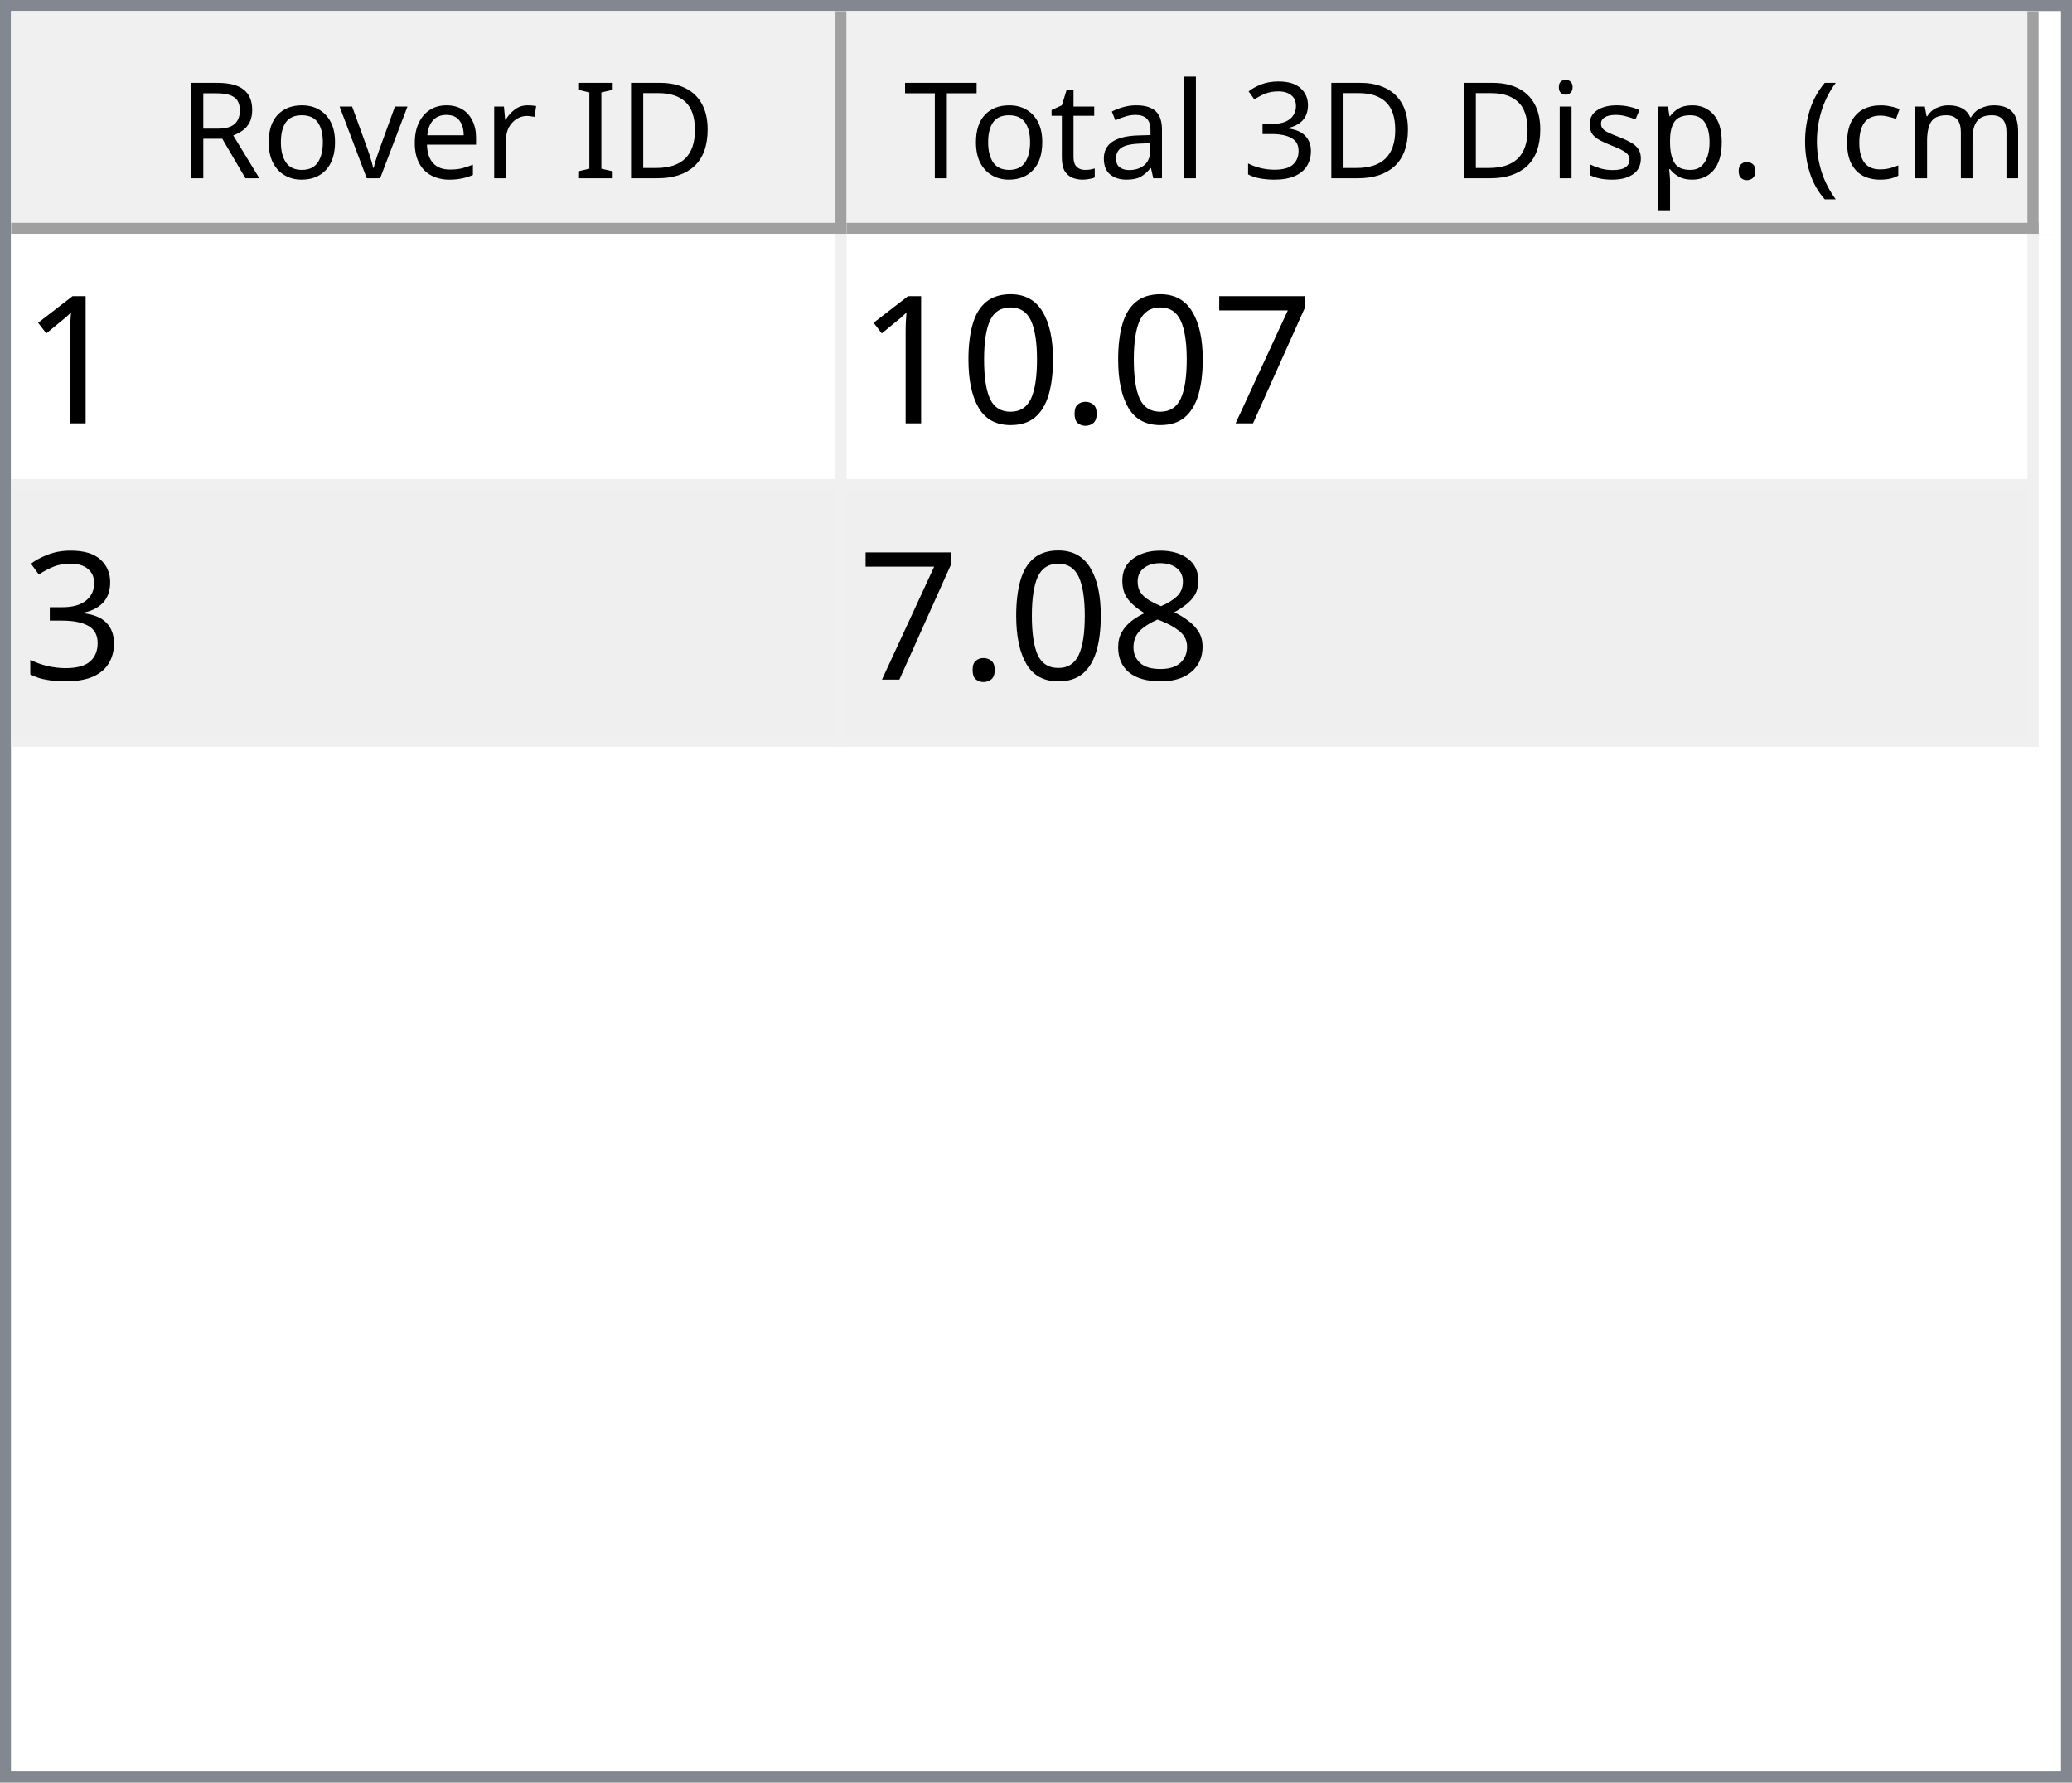
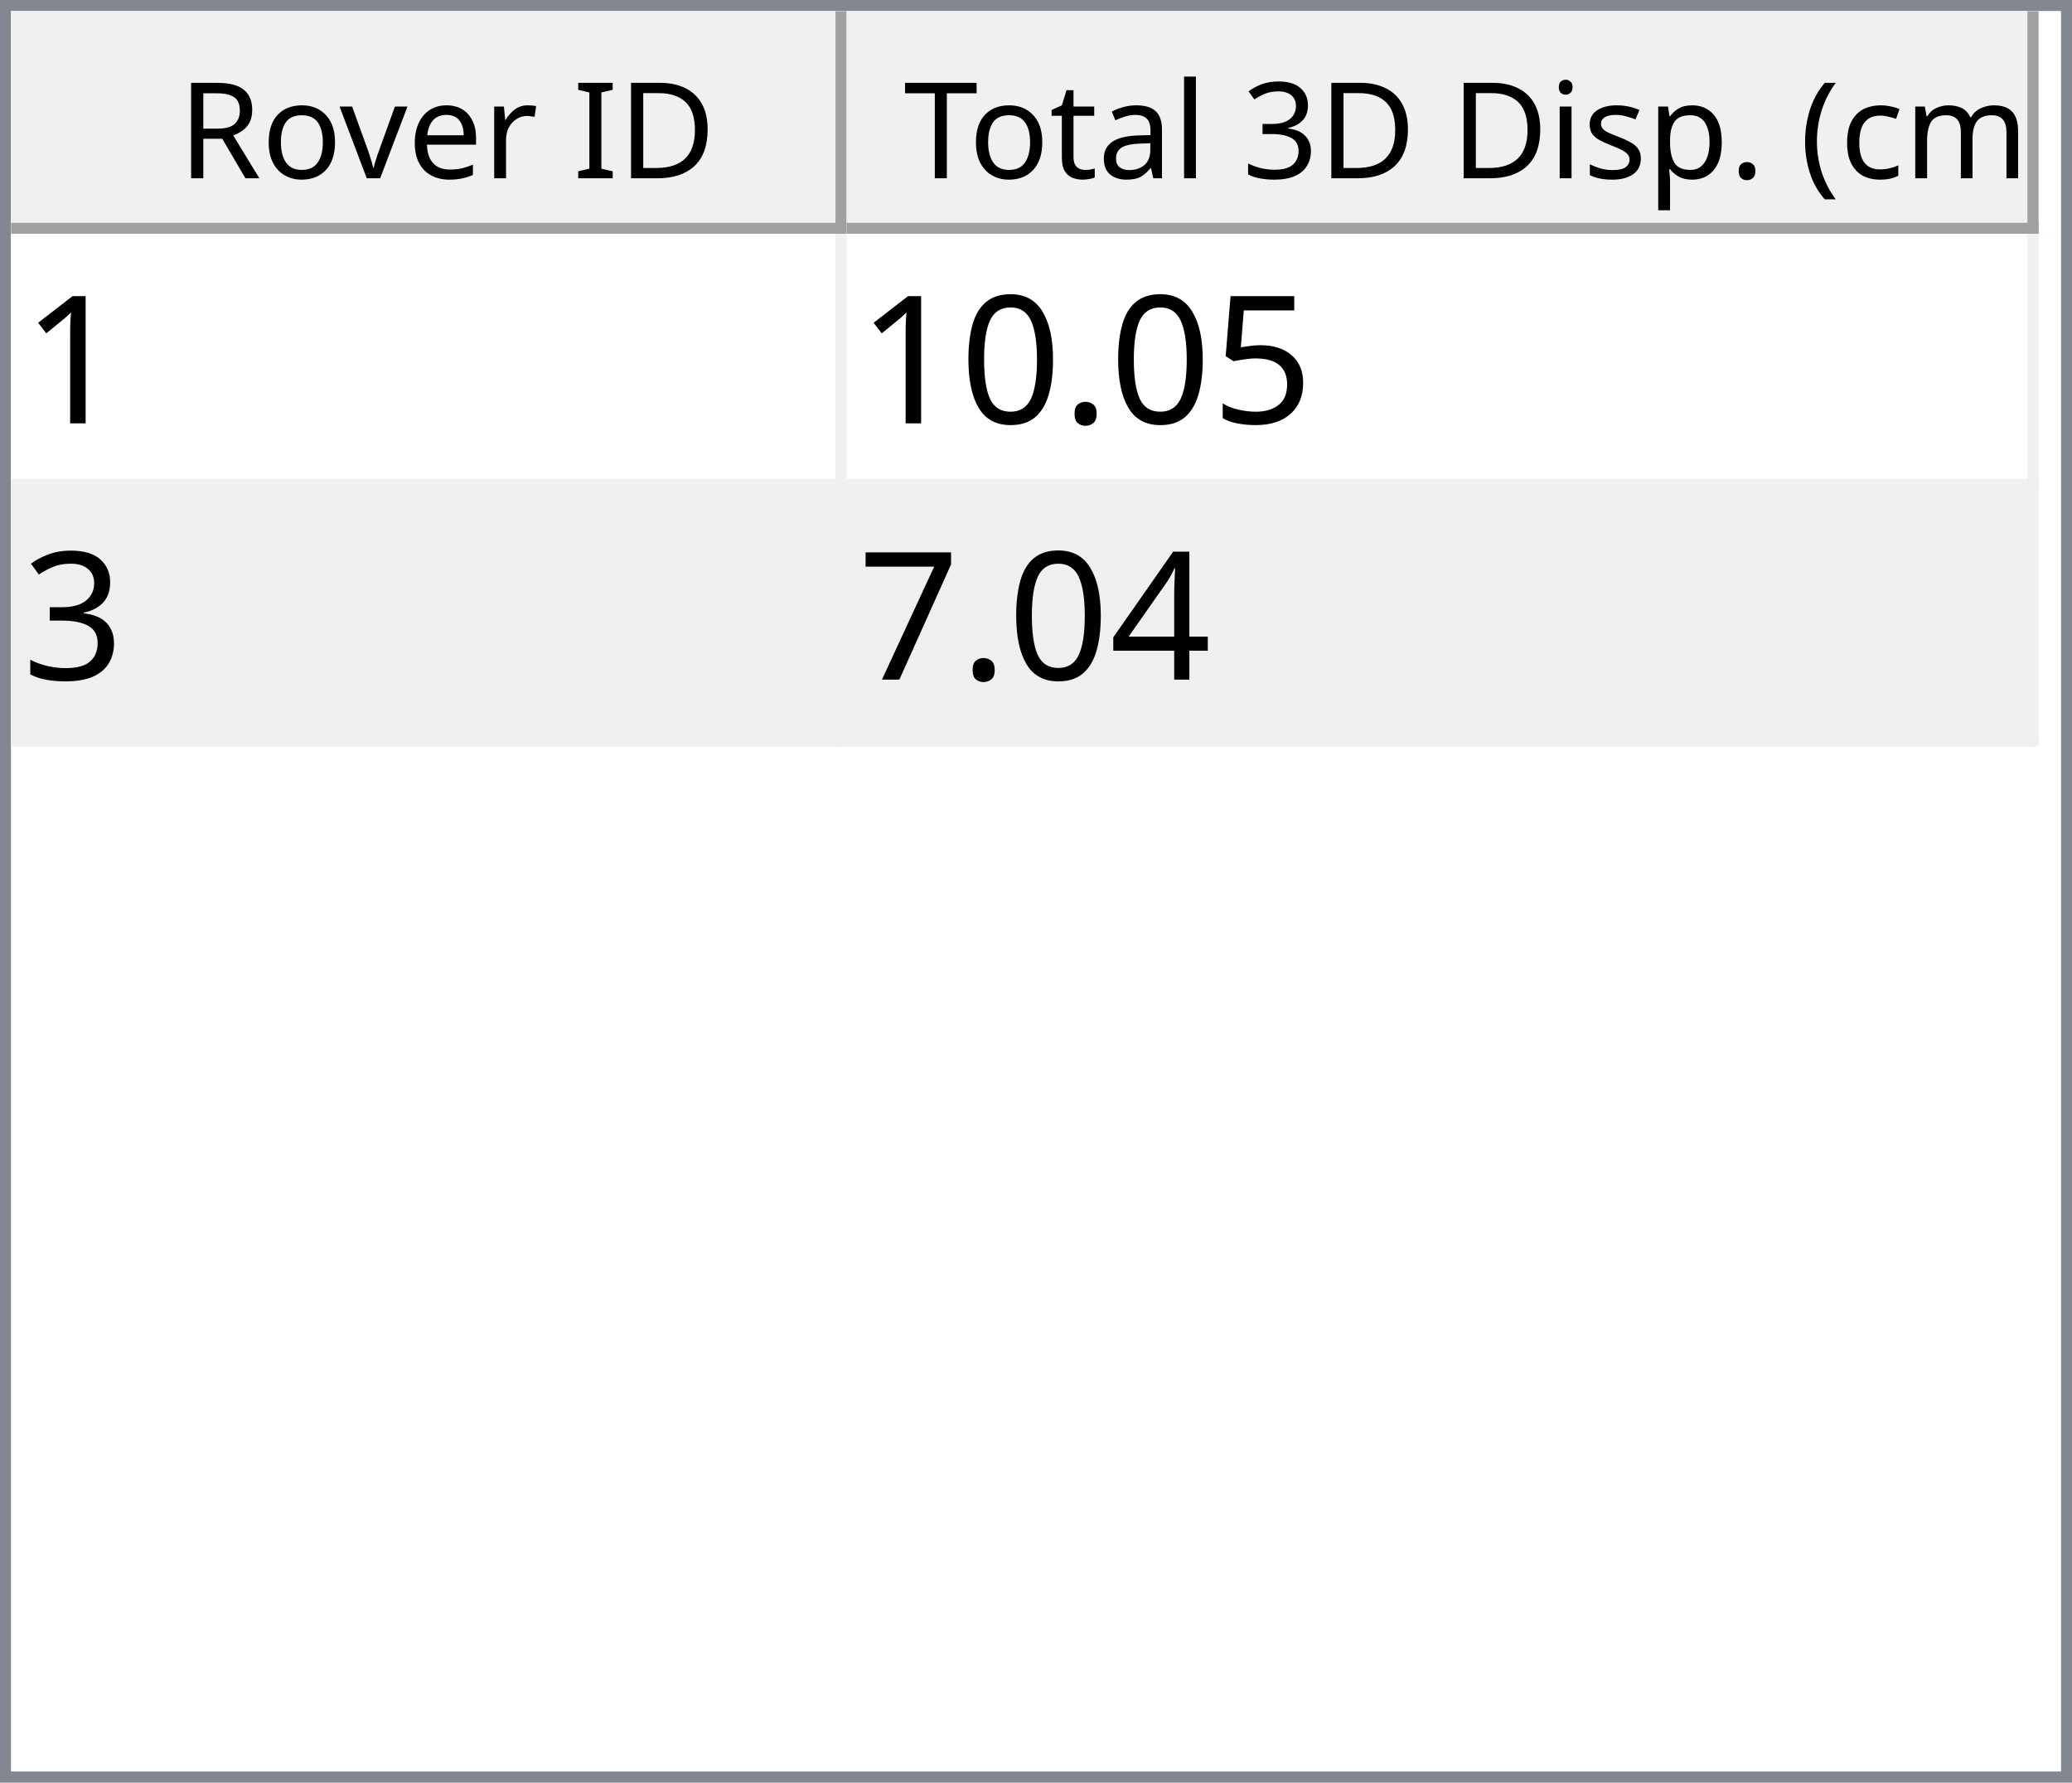
<svg xmlns="http://www.w3.org/2000/svg" style="fill-opacity:1; color-rendering:auto; color-interpolation:auto; text-rendering:auto; stroke:black; stroke-linecap:square; stroke-miterlimit:10; shape-rendering:auto; stroke-opacity:1; fill:black; stroke-dasharray:none; font-weight:normal; stroke-width:1; font-family:'Dialog'; font-style:normal; stroke-linejoin:miter; font-size:12px; stroke-dashoffset:0; image-rendering:auto;" width="186" height="160">
  <defs id="genericDefs" />
  <g>
    <defs id="defs1">
      <clipPath clipPathUnits="userSpaceOnUse" id="clipPath1">
        <path d="M0 0 L186 0 L186 160 L0 160 L0 0 Z" />
      </clipPath>
      <clipPath clipPathUnits="userSpaceOnUse" id="clipPath2">
        <path d="M0 0 L0 160 L186 160 L186 0 Z" />
      </clipPath>
      <clipPath clipPathUnits="userSpaceOnUse" id="clipPath3">
        <path d="M0 0 L0 20 L184 20 L184 0 Z" />
      </clipPath>
      <clipPath clipPathUnits="userSpaceOnUse" id="clipPath4">
        <path d="M0 0 L0 20 L75 20 L75 0 Z" />
      </clipPath>
      <clipPath clipPathUnits="userSpaceOnUse" id="clipPath5">
        <path d="M1 1 L1 19 L74 19 L74 1 Z" />
      </clipPath>
      <clipPath clipPathUnits="userSpaceOnUse" id="clipPath6">
        <path d="M0 0 L0 18 L73 18 L73 0 Z" />
      </clipPath>
      <clipPath clipPathUnits="userSpaceOnUse" id="clipPath7">
        <path d="M-0.5 -0.5 L-0.5 19.5 L74.5 19.5 L74.5 -0.5 Z" />
      </clipPath>
      <clipPath clipPathUnits="userSpaceOnUse" id="clipPath8">
        <path d="M0 0 L0 20 L107 20 L107 0 Z" />
      </clipPath>
      <clipPath clipPathUnits="userSpaceOnUse" id="clipPath9">
        <path d="M1 1 L1 19 L106 19 L106 1 Z" />
      </clipPath>
      <clipPath clipPathUnits="userSpaceOnUse" id="clipPath10">
        <path d="M0 0 L0 18 L105 18 L105 0 Z" />
      </clipPath>
      <clipPath clipPathUnits="userSpaceOnUse" id="clipPath11">
        <path d="M-0.5 -0.5 L-0.5 19.5 L106.5 19.5 L106.5 -0.5 Z" />
      </clipPath>
      <clipPath clipPathUnits="userSpaceOnUse" id="clipPath12">
        <path d="M0 0 L0 138 L184 138 L184 0 Z" />
      </clipPath>
      <clipPath clipPathUnits="userSpaceOnUse" id="clipPath13">
        <path d="M0 0 L0 46 L182 46 L182 0 Z" />
      </clipPath>
      <clipPath clipPathUnits="userSpaceOnUse" id="clipPath14">
        <path d="M-0.5 -0.5 L-0.5 45.5 L181.5 45.5 L181.5 -0.5 Z" />
      </clipPath>
      <clipPath clipPathUnits="userSpaceOnUse" id="clipPath15">
        <path d="M0 0 L0 22 L74 22 L74 0 Z" />
      </clipPath>
      <clipPath clipPathUnits="userSpaceOnUse" id="clipPath16">
        <path d="M0 0 L0 22 L106 22 L106 0 Z" />
      </clipPath>
      <font horiz-adv-x="64.551" id="font1">
        <font-face ascent="107.91" descent="25.098" units-per-em="100" style="font-style:normal; font-family:Segoe UI; font-weight:normal;" />
        <missing-glyph horiz-adv-x="64.551" d="M8.109 0 L8.109 68.266 L56.453 68.266 L56.453 0 L8.109 0 ZM15.328 7.234 L49.219 7.234 L49.219 61.031 L15.328 61.031 L15.328 7.234 Z" />
        <glyph unicode="D" horiz-adv-x="70.117" d="M9.188 0 L9.188 70.016 L28.516 70.016 Q65.531 70.016 65.531 35.891 Q65.531 19.672 55.25 9.836 Q44.969 0 27.734 0 L9.188 0 ZM17.391 62.594 L17.391 7.422 L27.828 7.422 Q41.609 7.422 49.273 14.797 Q56.938 22.172 56.938 35.688 Q56.938 62.594 28.328 62.594 L17.391 62.594 Z" />
        <glyph unicode="I" horiz-adv-x="26.611" d="M17.391 0 L9.188 0 L9.188 70.016 L17.391 70.016 L17.391 0 Z" />
        <glyph unicode=" " horiz-adv-x="27.393" d="" />
        <glyph unicode="r" horiz-adv-x="34.766" d="M34.188 41.891 Q32.078 43.5 28.125 43.5 Q23 43.5 19.555 38.672 Q16.109 33.844 16.109 25.484 L16.109 0 L8.109 0 L8.109 50 L16.109 50 L16.109 39.703 L16.312 39.703 Q18.016 44.969 21.531 47.922 Q25.047 50.875 29.391 50.875 Q32.516 50.875 34.188 50.203 L34.188 41.891 Z" />
        <glyph unicode="e" horiz-adv-x="52.295" d="M48.297 23 L12.984 23 Q13.188 14.656 17.484 10.109 Q21.781 5.562 29.297 5.562 Q37.75 5.562 44.828 11.141 L44.828 3.609 Q38.234 -1.172 27.391 -1.172 Q16.797 -1.172 10.742 5.641 Q4.688 12.453 4.688 24.812 Q4.688 36.469 11.305 43.82 Q17.922 51.172 27.734 51.172 Q37.547 51.172 42.922 44.828 Q48.297 38.484 48.297 27.203 L48.297 23 ZM40.094 29.781 Q40.047 36.719 36.75 40.578 Q33.453 44.438 27.594 44.438 Q21.922 44.438 17.969 40.383 Q14.016 36.328 13.094 29.781 L40.094 29.781 Z" />
        <glyph unicode="v" horiz-adv-x="47.9" d="M47.406 50 L27.484 0 L19.625 0 L0.688 50 L9.469 50 L22.172 13.672 Q23.578 9.672 23.922 6.688 L24.125 6.688 Q24.609 10.453 25.688 13.484 L38.969 50 L47.406 50 Z" />
        <glyph unicode="o" horiz-adv-x="58.594" d="M29 -1.172 Q17.922 -1.172 11.305 5.836 Q4.688 12.844 4.688 24.422 Q4.688 37.016 11.57 44.094 Q18.453 51.172 30.172 51.172 Q41.359 51.172 47.633 44.289 Q53.906 37.406 53.906 25.203 Q53.906 13.234 47.141 6.031 Q40.375 -1.172 29 -1.172 ZM29.594 44.438 Q21.875 44.438 17.383 39.188 Q12.891 33.938 12.891 24.703 Q12.891 15.828 17.43 10.695 Q21.969 5.562 29.594 5.562 Q37.359 5.562 41.531 10.594 Q45.703 15.625 45.703 24.906 Q45.703 34.281 41.531 39.359 Q37.359 44.438 29.594 44.438 Z" />
        <glyph unicode="R" horiz-adv-x="59.814" d="M59.375 0 L49.609 0 L37.891 19.625 Q36.281 22.359 34.766 24.289 Q33.25 26.219 31.664 27.438 Q30.078 28.656 28.25 29.219 Q26.422 29.781 24.125 29.781 L17.391 29.781 L17.391 0 L9.188 0 L9.188 70.016 L30.078 70.016 Q34.672 70.016 38.555 68.867 Q42.438 67.719 45.289 65.375 Q48.141 63.031 49.758 59.547 Q51.375 56.062 51.375 51.375 Q51.375 47.703 50.273 44.656 Q49.172 41.609 47.148 39.211 Q45.125 36.812 42.266 35.133 Q39.406 33.453 35.844 32.516 L35.844 32.328 Q37.594 31.547 38.891 30.547 Q40.188 29.547 41.359 28.18 Q42.531 26.812 43.68 25.078 Q44.828 23.344 46.234 21.047 L59.375 0 ZM17.391 62.594 L17.391 37.203 L28.516 37.203 Q31.594 37.203 34.203 38.133 Q36.812 39.062 38.719 40.797 Q40.625 42.531 41.703 45.047 Q42.781 47.562 42.781 50.688 Q42.781 56.297 39.141 59.445 Q35.5 62.594 28.609 62.594 L17.391 62.594 Z" />
        <glyph unicode=")" horiz-adv-x="30.176" d="M8.297 -15.922 L1.172 -15.922 Q16.406 2.344 16.406 26.812 Q16.406 51.469 1.078 70.016 L8.297 70.016 Q23.531 52.156 23.531 26.703 Q23.531 1.375 8.297 -15.922 Z" />
        <glyph unicode="m" horiz-adv-x="86.133" d="M79.109 0 L71.094 0 L71.094 28.719 Q71.094 37.016 68.531 40.727 Q65.969 44.438 59.906 44.438 Q54.781 44.438 51.195 39.75 Q47.609 35.062 47.609 28.516 L47.609 0 L39.594 0 L39.594 29.688 Q39.594 44.438 28.219 44.438 Q22.953 44.438 19.531 40.016 Q16.109 35.594 16.109 28.516 L16.109 0 L8.109 0 L8.109 50 L16.109 50 L16.109 42.094 L16.312 42.094 Q21.625 51.172 31.844 51.172 Q36.969 51.172 40.773 48.312 Q44.578 45.453 46 40.828 Q51.562 51.172 62.594 51.172 Q79.109 51.172 79.109 30.812 L79.109 0 Z" />
        <glyph unicode="c" horiz-adv-x="46.191" d="M42.188 2.297 Q36.422 -1.172 28.516 -1.172 Q17.828 -1.172 11.258 5.789 Q4.688 12.75 4.688 23.828 Q4.688 36.188 11.766 43.68 Q18.844 51.172 30.672 51.172 Q37.25 51.172 42.281 48.734 L42.281 40.531 Q36.719 44.438 30.375 44.438 Q22.703 44.438 17.797 38.945 Q12.891 33.453 12.891 24.516 Q12.891 15.719 17.508 10.641 Q22.125 5.562 29.891 5.562 Q36.422 5.562 42.188 9.906 L42.188 2.297 Z" />
        <glyph unicode="(" horiz-adv-x="30.176" d="M29.109 -15.922 L21.969 -15.922 Q6.844 1.375 6.844 26.703 Q6.844 52.156 21.969 70.016 L29.203 70.016 Q13.875 51.469 13.875 26.812 Q13.875 2.344 29.109 -15.922 Z" />
        <glyph unicode="." horiz-adv-x="21.68" d="M10.891 -1.078 Q8.641 -1.078 7.055 0.539 Q5.469 2.156 5.469 4.391 Q5.469 6.641 7.055 8.273 Q8.641 9.906 10.891 9.906 Q13.188 9.906 14.797 8.273 Q16.406 6.641 16.406 4.391 Q16.406 2.156 14.797 0.539 Q13.188 -1.078 10.891 -1.078 Z" />
        <glyph unicode="p" horiz-adv-x="58.789" d="M16.312 7.234 L16.109 7.234 L16.109 -23 L8.109 -23 L8.109 50 L16.109 50 L16.109 41.219 L16.312 41.219 Q22.219 51.172 33.594 51.172 Q43.266 51.172 48.688 44.461 Q54.109 37.75 54.109 26.469 Q54.109 13.922 48 6.375 Q41.891 -1.172 31.297 -1.172 Q21.578 -1.172 16.312 7.234 ZM16.109 27.391 L16.109 20.406 Q16.109 14.203 20.141 9.883 Q24.172 5.562 30.375 5.562 Q37.641 5.562 41.773 11.133 Q45.906 16.703 45.906 26.609 Q45.906 34.969 42.047 39.703 Q38.188 44.438 31.594 44.438 Q24.609 44.438 20.359 39.578 Q16.109 34.719 16.109 27.391 Z" />
        <glyph unicode="s" horiz-adv-x="42.432" d="M5.078 1.812 L5.078 10.406 Q11.625 5.562 19.484 5.562 Q30.031 5.562 30.031 12.594 Q30.031 14.594 29.125 15.992 Q28.219 17.391 26.68 18.461 Q25.141 19.531 23.07 20.383 Q21 21.234 18.609 22.172 Q15.281 23.484 12.766 24.828 Q10.25 26.172 8.57 27.859 Q6.891 29.547 6.031 31.695 Q5.172 33.844 5.172 36.719 Q5.172 40.234 6.789 42.945 Q8.406 45.656 11.086 47.484 Q13.766 49.312 17.211 50.242 Q20.656 51.172 24.312 51.172 Q30.812 51.172 35.938 48.922 L35.938 40.828 Q30.422 44.438 23.25 44.438 Q21 44.438 19.195 43.922 Q17.391 43.406 16.094 42.477 Q14.797 41.547 14.086 40.258 Q13.375 38.969 13.375 37.406 Q13.375 35.453 14.086 34.133 Q14.797 32.812 16.164 31.789 Q17.531 30.766 19.484 29.938 Q21.438 29.109 23.922 28.125 Q27.25 26.859 29.883 25.516 Q32.516 24.172 34.375 22.484 Q36.234 20.797 37.234 18.602 Q38.234 16.406 38.234 13.375 Q38.234 9.672 36.602 6.938 Q34.969 4.203 32.234 2.398 Q29.5 0.594 25.93 -0.289 Q22.359 -1.172 18.453 -1.172 Q10.75 -1.172 5.078 1.812 Z" />
        <glyph unicode="i" horiz-adv-x="24.219" d="M12.203 62.703 Q10.062 62.703 8.547 64.164 Q7.031 65.625 7.031 67.875 Q7.031 70.125 8.547 71.609 Q10.062 73.094 12.203 73.094 Q14.406 73.094 15.945 71.609 Q17.484 70.125 17.484 67.875 Q17.484 65.719 15.945 64.211 Q14.406 62.703 12.203 62.703 ZM16.109 0 L8.109 0 L8.109 50 L16.109 50 L16.109 0 Z" />
        <glyph unicode="3" horiz-adv-x="53.906" d="M46.531 19.828 Q46.531 15.094 44.75 11.211 Q42.969 7.328 39.719 4.57 Q36.469 1.812 31.93 0.297 Q27.391 -1.219 21.922 -1.219 Q11.922 -1.219 6 2.594 L6 11.188 Q13.094 5.609 22.219 5.609 Q25.875 5.609 28.828 6.539 Q31.781 7.469 33.906 9.227 Q36.031 10.984 37.18 13.477 Q38.328 15.969 38.328 19.094 Q38.328 32.812 18.797 32.812 L12.984 32.812 L12.984 39.594 L18.5 39.594 Q35.797 39.594 35.797 52.484 Q35.797 64.406 22.609 64.406 Q15.188 64.406 8.688 59.422 L8.688 67.188 Q15.375 71.188 24.609 71.188 Q29 71.188 32.57 69.969 Q36.141 68.75 38.68 66.555 Q41.219 64.359 42.609 61.281 Q44 58.203 44 54.5 Q44 40.672 30.031 36.719 L30.031 36.531 Q33.594 36.141 36.625 34.797 Q39.656 33.453 41.852 31.305 Q44.047 29.156 45.289 26.25 Q46.531 23.344 46.531 19.828 Z" />
        <glyph unicode="l" horiz-adv-x="24.219" d="M16.109 0 L8.109 0 L8.109 74.031 L16.109 74.031 L16.109 0 Z" />
        <glyph unicode="a" horiz-adv-x="50.879" d="M43.891 0 L35.891 0 L35.891 7.812 L35.688 7.812 Q30.469 -1.172 20.312 -1.172 Q12.844 -1.172 8.617 2.781 Q4.391 6.734 4.391 13.281 Q4.391 27.297 20.906 29.594 L35.891 31.688 Q35.891 44.438 25.594 44.438 Q16.547 44.438 9.281 38.281 L9.281 46.484 Q16.656 51.172 26.266 51.172 Q43.891 51.172 43.891 32.516 L43.891 0 ZM35.891 25.297 L23.828 23.641 Q18.266 22.859 15.43 20.875 Q12.594 18.891 12.594 13.875 Q12.594 10.203 15.211 7.883 Q17.828 5.562 22.172 5.562 Q28.125 5.562 32.008 9.742 Q35.891 13.922 35.891 20.312 L35.891 25.297 Z" />
        <glyph unicode="t" horiz-adv-x="33.887" d="M31.297 0.484 Q28.469 -1.078 23.828 -1.078 Q10.688 -1.078 10.688 13.578 L10.688 43.172 L2.094 43.172 L2.094 50 L10.688 50 L10.688 62.203 L18.703 64.797 L18.703 50 L31.297 50 L31.297 43.172 L18.703 43.172 L18.703 14.984 Q18.703 9.969 20.414 7.82 Q22.125 5.672 26.078 5.672 Q29.109 5.672 31.297 7.328 L31.297 0.484 Z" />
        <glyph unicode="T" horiz-adv-x="52.393" d="M50.594 62.594 L30.375 62.594 L30.375 0 L22.172 0 L22.172 62.594 L2 62.594 L2 70.016 L50.594 70.016 L50.594 62.594 Z" />
      </font>
      <font horiz-adv-x="75.0" id="font2">
        <font-face ascent="100.537" descent="21.973" units-per-em="100" style="font-style:normal; font-family:sans-serif; font-weight:normal;" />
        <missing-glyph horiz-adv-x="75.0" d="M12.5 0 L12.5 62.5 L62.5 62.5 L62.5 0 L12.5 0 ZM14.062 1.562 L60.938 1.562 L60.938 60.938 L14.062 60.938 L14.062 1.562 Z" />
        <glyph unicode="1" horiz-adv-x="55.615" d="M37.25 0 L28.469 0 L28.469 56 Q25.297 52.984 20.141 49.953 Q14.984 46.922 10.891 45.406 L10.891 53.906 Q18.266 57.375 23.781 62.305 Q29.297 67.234 31.594 71.875 L37.25 71.875 L37.25 0 Z" />
-         <glyph unicode="7" horiz-adv-x="55.615" d="M4.734 62.203 L4.734 70.656 L51.078 70.656 L51.078 63.812 Q44.234 56.547 37.523 44.484 Q30.812 32.422 27.156 19.672 Q24.516 10.688 23.781 0 L14.75 0 Q14.891 8.453 18.062 20.414 Q21.234 32.375 27.172 43.484 Q33.109 54.594 39.797 62.203 L4.734 62.203 Z" />
+         <glyph unicode="5" horiz-adv-x="55.615" d="M4.156 18.75 L13.375 19.531 Q14.406 12.797 18.141 9.398 Q21.875 6 27.156 6 Q33.5 6 37.891 10.789 Q42.281 15.578 42.281 23.484 Q42.281 31 38.062 35.352 Q33.844 39.703 27 39.703 Q22.75 39.703 19.336 37.773 Q15.922 35.844 13.969 32.766 L5.719 33.844 L12.641 70.609 L48.25 70.609 L48.25 62.203 L19.672 62.203 L15.828 42.969 Q22.266 47.469 29.344 47.469 Q38.719 47.469 45.164 40.969 Q51.609 34.469 51.609 24.266 Q51.609 14.547 45.953 7.469 Q39.062 -1.219 27.156 -1.219 Q17.391 -1.219 11.211 4.25 Q5.031 9.719 4.156 18.75 Z" />
        <glyph unicode="." horiz-adv-x="27.783" d="M9.078 0 L9.078 10.016 L19.094 10.016 L19.094 0 L9.078 0 Z" />
        <glyph unicode="0" horiz-adv-x="55.615" d="M4.156 35.297 Q4.156 48 6.766 55.742 Q9.375 63.484 14.523 67.68 Q19.672 71.875 27.484 71.875 Q33.25 71.875 37.594 69.555 Q41.938 67.234 44.773 62.867 Q47.609 58.5 49.219 52.227 Q50.828 45.953 50.828 35.297 Q50.828 22.703 48.242 14.969 Q45.656 7.234 40.508 3.008 Q35.359 -1.219 27.484 -1.219 Q17.141 -1.219 11.234 6.203 Q4.156 15.141 4.156 35.297 ZM13.188 35.297 Q13.188 17.672 17.312 11.836 Q21.438 6 27.484 6 Q33.547 6 37.672 11.859 Q41.797 17.719 41.797 35.297 Q41.797 52.984 37.672 58.789 Q33.547 64.594 27.391 64.594 Q21.344 64.594 17.719 59.469 Q13.188 52.938 13.188 35.297 Z" />
        <glyph unicode="3" horiz-adv-x="55.615" d="M4.203 18.891 L12.984 20.062 Q14.5 12.594 18.141 9.297 Q21.781 6 27 6 Q33.203 6 37.477 10.297 Q41.75 14.594 41.75 20.953 Q41.75 27 37.797 30.93 Q33.844 34.859 27.734 34.859 Q25.25 34.859 21.531 33.891 L22.516 41.609 Q23.391 41.5 23.922 41.5 Q29.547 41.5 34.039 44.43 Q38.531 47.359 38.531 53.469 Q38.531 58.297 35.258 61.477 Q31.984 64.656 26.812 64.656 Q21.688 64.656 18.266 61.43 Q14.844 58.203 13.875 51.766 L5.078 53.328 Q6.688 62.156 12.398 67.016 Q18.109 71.875 26.609 71.875 Q32.469 71.875 37.398 69.359 Q42.328 66.844 44.945 62.5 Q47.562 58.156 47.562 53.266 Q47.562 48.641 45.07 44.828 Q42.578 41.016 37.703 38.766 Q44.047 37.312 47.562 32.695 Q51.078 28.078 51.078 21.141 Q51.078 11.766 44.242 5.25 Q37.406 -1.266 26.953 -1.266 Q17.531 -1.266 11.305 4.352 Q5.078 9.969 4.203 18.891 Z" />
-         <glyph unicode="8" horiz-adv-x="55.615" d="M17.672 38.812 Q12.203 40.828 9.57 44.539 Q6.938 48.25 6.938 53.422 Q6.938 61.234 12.555 66.555 Q18.172 71.875 27.484 71.875 Q36.859 71.875 42.578 66.43 Q48.297 60.984 48.297 53.172 Q48.297 48.188 45.68 44.508 Q43.062 40.828 37.75 38.812 Q44.344 36.672 47.781 31.883 Q51.219 27.094 51.219 20.453 Q51.219 11.281 44.727 5.031 Q38.234 -1.219 27.641 -1.219 Q17.047 -1.219 10.547 5.055 Q4.047 11.328 4.047 20.703 Q4.047 27.688 7.594 32.398 Q11.141 37.109 17.672 38.812 ZM15.922 53.719 Q15.922 48.641 19.195 45.414 Q22.469 42.188 27.688 42.188 Q32.766 42.188 36.016 45.383 Q39.266 48.578 39.266 53.219 Q39.266 58.062 35.914 61.359 Q32.562 64.656 27.594 64.656 Q22.562 64.656 19.242 61.43 Q15.922 58.203 15.922 53.719 ZM13.094 20.656 Q13.094 16.891 14.875 13.375 Q16.656 9.859 20.172 7.93 Q23.688 6 27.734 6 Q34.031 6 38.133 10.055 Q42.234 14.109 42.234 20.359 Q42.234 26.703 38.016 30.859 Q33.797 35.016 27.438 35.016 Q21.234 35.016 17.164 30.914 Q13.094 26.812 13.094 20.656 Z" />
+         <glyph unicode="4" horiz-adv-x="55.615" d="M32.328 0 L32.328 17.141 L1.266 17.141 L1.266 25.203 L33.938 71.578 L41.109 71.578 L41.109 25.203 L50.781 25.203 L50.781 17.141 L41.109 17.141 L41.109 0 L32.328 0 ZM32.328 25.203 L32.328 57.469 L9.906 25.203 L32.328 25.203 Z" />
+         <glyph unicode="7" horiz-adv-x="55.615" d="M4.734 62.203 L4.734 70.656 L51.078 70.656 L51.078 63.812 Q44.234 56.547 37.523 44.484 Q30.812 32.422 27.156 19.672 Q24.516 10.688 23.781 0 L14.75 0 Q14.891 8.453 18.062 20.414 Q21.234 32.375 27.172 43.484 Q33.109 54.594 39.797 62.203 L4.734 62.203 Z" />
      </font>
    </defs>
    <g style="fill:white; stroke:white;">
      <rect x="0" y="0" width="186" style="clip-path:url(#clipPath1); stroke:none;" height="160" />
    </g>
    <g style="fill:white; text-rendering:optimizeSpeed; color-rendering:optimizeSpeed; image-rendering:optimizeSpeed; shape-rendering:crispEdges; stroke:white; color-interpolation:sRGB;">
      <rect x="0" width="186" height="160" y="0" style="stroke:none;" />
      <path style="stroke:none;" d="M0 160 L186 160 L186 0 L0 0 Z" />
    </g>
    <g style="fill:rgb(240,240,240); font-family:'Segoe UI'; stroke:rgb(240,240,240);">
      <rect x="0" y="0" width="186" style="clip-path:url(#clipPath2); stroke:none;" height="160" />
    </g>
    <g style="fill:rgb(130,135,144); font-family:'Segoe UI'; stroke:rgb(130,135,144);">
      <path d="M0 0 L186 0 L186 160 L0 160 L0 0 ZM1 1 L185 1 L185 159 L1 159 L1 1 Z" style="fill-rule:evenodd; clip-path:url(#clipPath2); stroke:none;" />
    </g>
    <g style="fill:white; font-family:'Segoe UI'; stroke:white;" transform="translate(1,1)">
      <rect x="0" y="0" width="184" style="clip-path:url(#clipPath3); stroke:none;" height="20" />
    </g>
    <g style="fill:rgb(240,240,240); font-family:'Segoe UI'; stroke:rgb(240,240,240);" transform="translate(1,1)">
      <rect x="0" y="0" width="75" style="clip-path:url(#clipPath4); stroke:none;" height="20" />
    </g>
    <g style="font-family:'Segoe UI';" transform="translate(2,2)">
      <text x="14" xml:space="preserve" y="14" style="clip-path:url(#clipPath6); stroke:none;">Rover ID</text>
    </g>
    <g style="fill:rgb(160,160,160); font-family:'Segoe UI'; stroke:rgb(160,160,160); stroke-linejoin:bevel;" transform="translate(1.5,1.5)">
      <line x1="74" x2="74" y1="0" style="fill:none; clip-path:url(#clipPath7);" y2="19" />
    </g>
    <g style="fill:rgb(160,160,160); font-family:'Segoe UI'; stroke:rgb(160,160,160); stroke-linejoin:bevel;" transform="matrix(1,0,0,1,1,1) translate(0.5,0.5)">
      <line x1="0" x2="74" y1="19" style="fill:none; clip-path:url(#clipPath7);" y2="19" />
    </g>
    <g style="fill:rgb(240,240,240); font-family:'Segoe UI'; stroke:rgb(240,240,240);" transform="translate(76,1)">
      <rect x="0" y="0" width="107" style="clip-path:url(#clipPath8); stroke:none;" height="20" />
    </g>
    <g style="font-family:'Segoe UI';" transform="translate(77,2)">
      <text x="1" xml:space="preserve" y="14" style="clip-path:url(#clipPath10); stroke:none;"> Total 3D Disp. (cm)</text>
    </g>
    <g style="fill:rgb(160,160,160); font-family:'Segoe UI'; stroke:rgb(160,160,160); stroke-linejoin:bevel;" transform="translate(76.5,1.5)">
      <line x1="106" x2="106" y1="0" style="fill:none; clip-path:url(#clipPath11);" y2="19" />
    </g>
    <g style="fill:rgb(160,160,160); font-family:'Segoe UI'; stroke:rgb(160,160,160); stroke-linejoin:bevel;" transform="matrix(1,0,0,1,76,1) translate(0.5,0.5)">
      <line x1="0" x2="106" y1="19" style="fill:none; clip-path:url(#clipPath11);" y2="19" />
    </g>
    <g style="fill:white; font-family:'Segoe UI'; stroke:white;" transform="translate(1,21)">
      <rect x="0" y="0" width="184" style="clip-path:url(#clipPath12); stroke:none;" height="138" />
    </g>
    <g style="fill:rgb(240,240,240); font-size:16px; font-family:sans-serif; stroke:rgb(240,240,240);" transform="translate(1,21)">
      <rect x="0" y="0" width="182" style="clip-path:url(#clipPath13); stroke:none;" height="46" />
      <line transform="translate(0.5,0.5)" x1="0" x2="181" y1="22" style="clip-path:url(#clipPath14); fill:none; stroke-linejoin:bevel;" y2="22" />
    </g>
    <g transform="matrix(1,0,0,1,1,21) translate(0.5,0.5)" style="fill:rgb(240,240,240); font-size:16px; font-family:sans-serif; stroke:rgb(240,240,240); stroke-linejoin:bevel;">
      <line x1="0" x2="181" y1="45" style="fill:none; clip-path:url(#clipPath14);" y2="45" />
    </g>
    <g transform="matrix(1,0,0,1,1,21) translate(0.5,0.5)" style="fill:rgb(240,240,240); font-size:16px; font-family:sans-serif; stroke:rgb(240,240,240); stroke-linejoin:bevel;">
      <line x1="74" x2="74" y1="0" style="fill:none; clip-path:url(#clipPath14);" y2="45" />
    </g>
    <g transform="matrix(1,0,0,1,1,21) translate(0.5,0.5)" style="fill:rgb(240,240,240); font-size:16px; font-family:sans-serif; stroke:rgb(240,240,240); stroke-linejoin:bevel;">
      <line x1="181" x2="181" y1="0" style="fill:none; clip-path:url(#clipPath14);" y2="45" />
    </g>
    <g style="fill:white; font-size:16px; font-family:sans-serif; stroke:white;" transform="matrix(1,0,0,1,1,21)">
      <rect x="0" y="0" width="74" style="clip-path:url(#clipPath15); stroke:none;" height="22" />
      <text x="1" y="17" style="fill:black; clip-path:url(#clipPath15); stroke:none;" xml:space="preserve">1</text>
    </g>
    <g style="fill:white; font-size:16px; font-family:sans-serif; stroke:white;" transform="matrix(1,0,0,1,1,21) translate(75,0)">
      <rect x="0" y="0" width="106" style="clip-path:url(#clipPath16); stroke:none;" height="22" />
-       <text x="1" y="17" style="fill:black; clip-path:url(#clipPath16); stroke:none;" xml:space="preserve">10.07</text>
+       <text x="1" y="17" style="fill:black; clip-path:url(#clipPath16); stroke:none;" xml:space="preserve">10.05</text>
    </g>
    <g style="fill:rgb(239,239,239); font-size:16px; font-family:sans-serif; stroke:rgb(239,239,239);" transform="matrix(1,0,0,1,1,21) translate(0,23)">
      <rect x="0" y="0" width="74" style="clip-path:url(#clipPath15); stroke:none;" height="22" />
      <text x="1" y="17" style="fill:black; clip-path:url(#clipPath15); stroke:none;" xml:space="preserve">3</text>
    </g>
    <g style="fill:rgb(239,239,239); font-size:16px; font-family:sans-serif; stroke:rgb(239,239,239);" transform="matrix(1,0,0,1,1,21) translate(75,23)">
      <rect x="0" y="0" width="106" style="clip-path:url(#clipPath16); stroke:none;" height="22" />
-       <text x="1" y="17" style="fill:black; clip-path:url(#clipPath16); stroke:none;" xml:space="preserve">7.08</text>
+       <text x="1" y="17" style="fill:black; clip-path:url(#clipPath16); stroke:none;" xml:space="preserve">7.04</text>
    </g>
  </g>
</svg>
